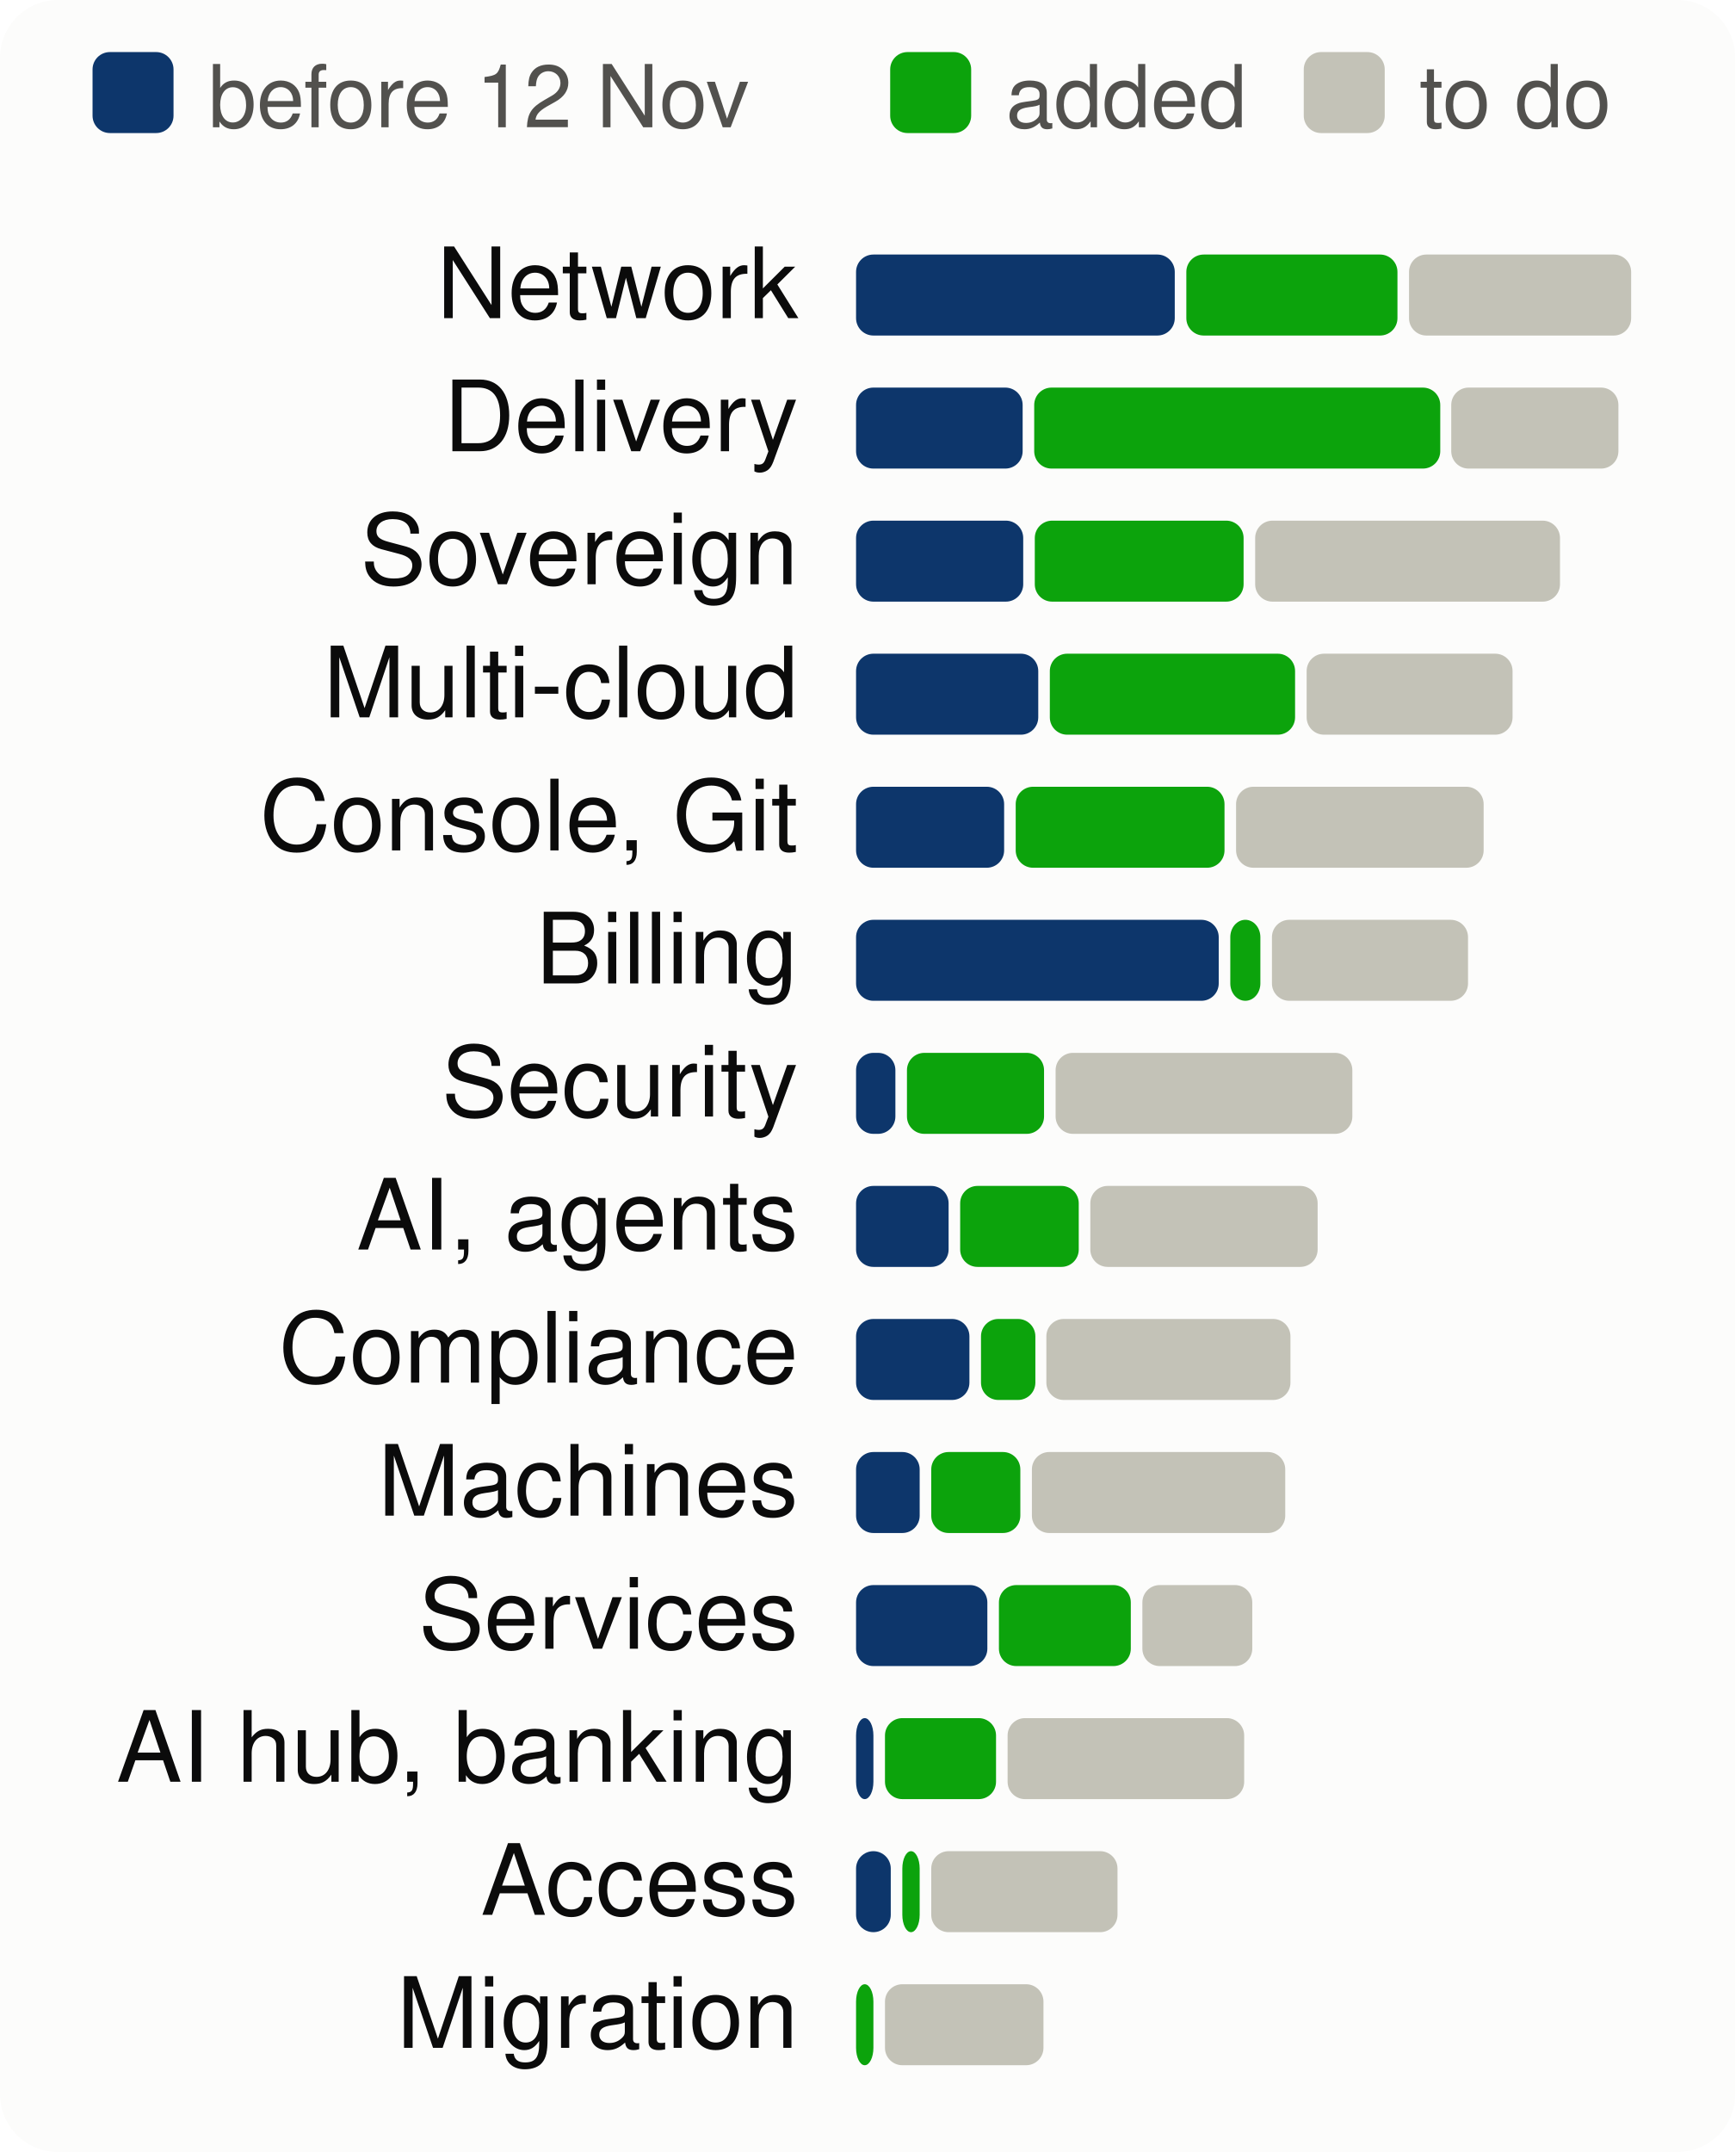
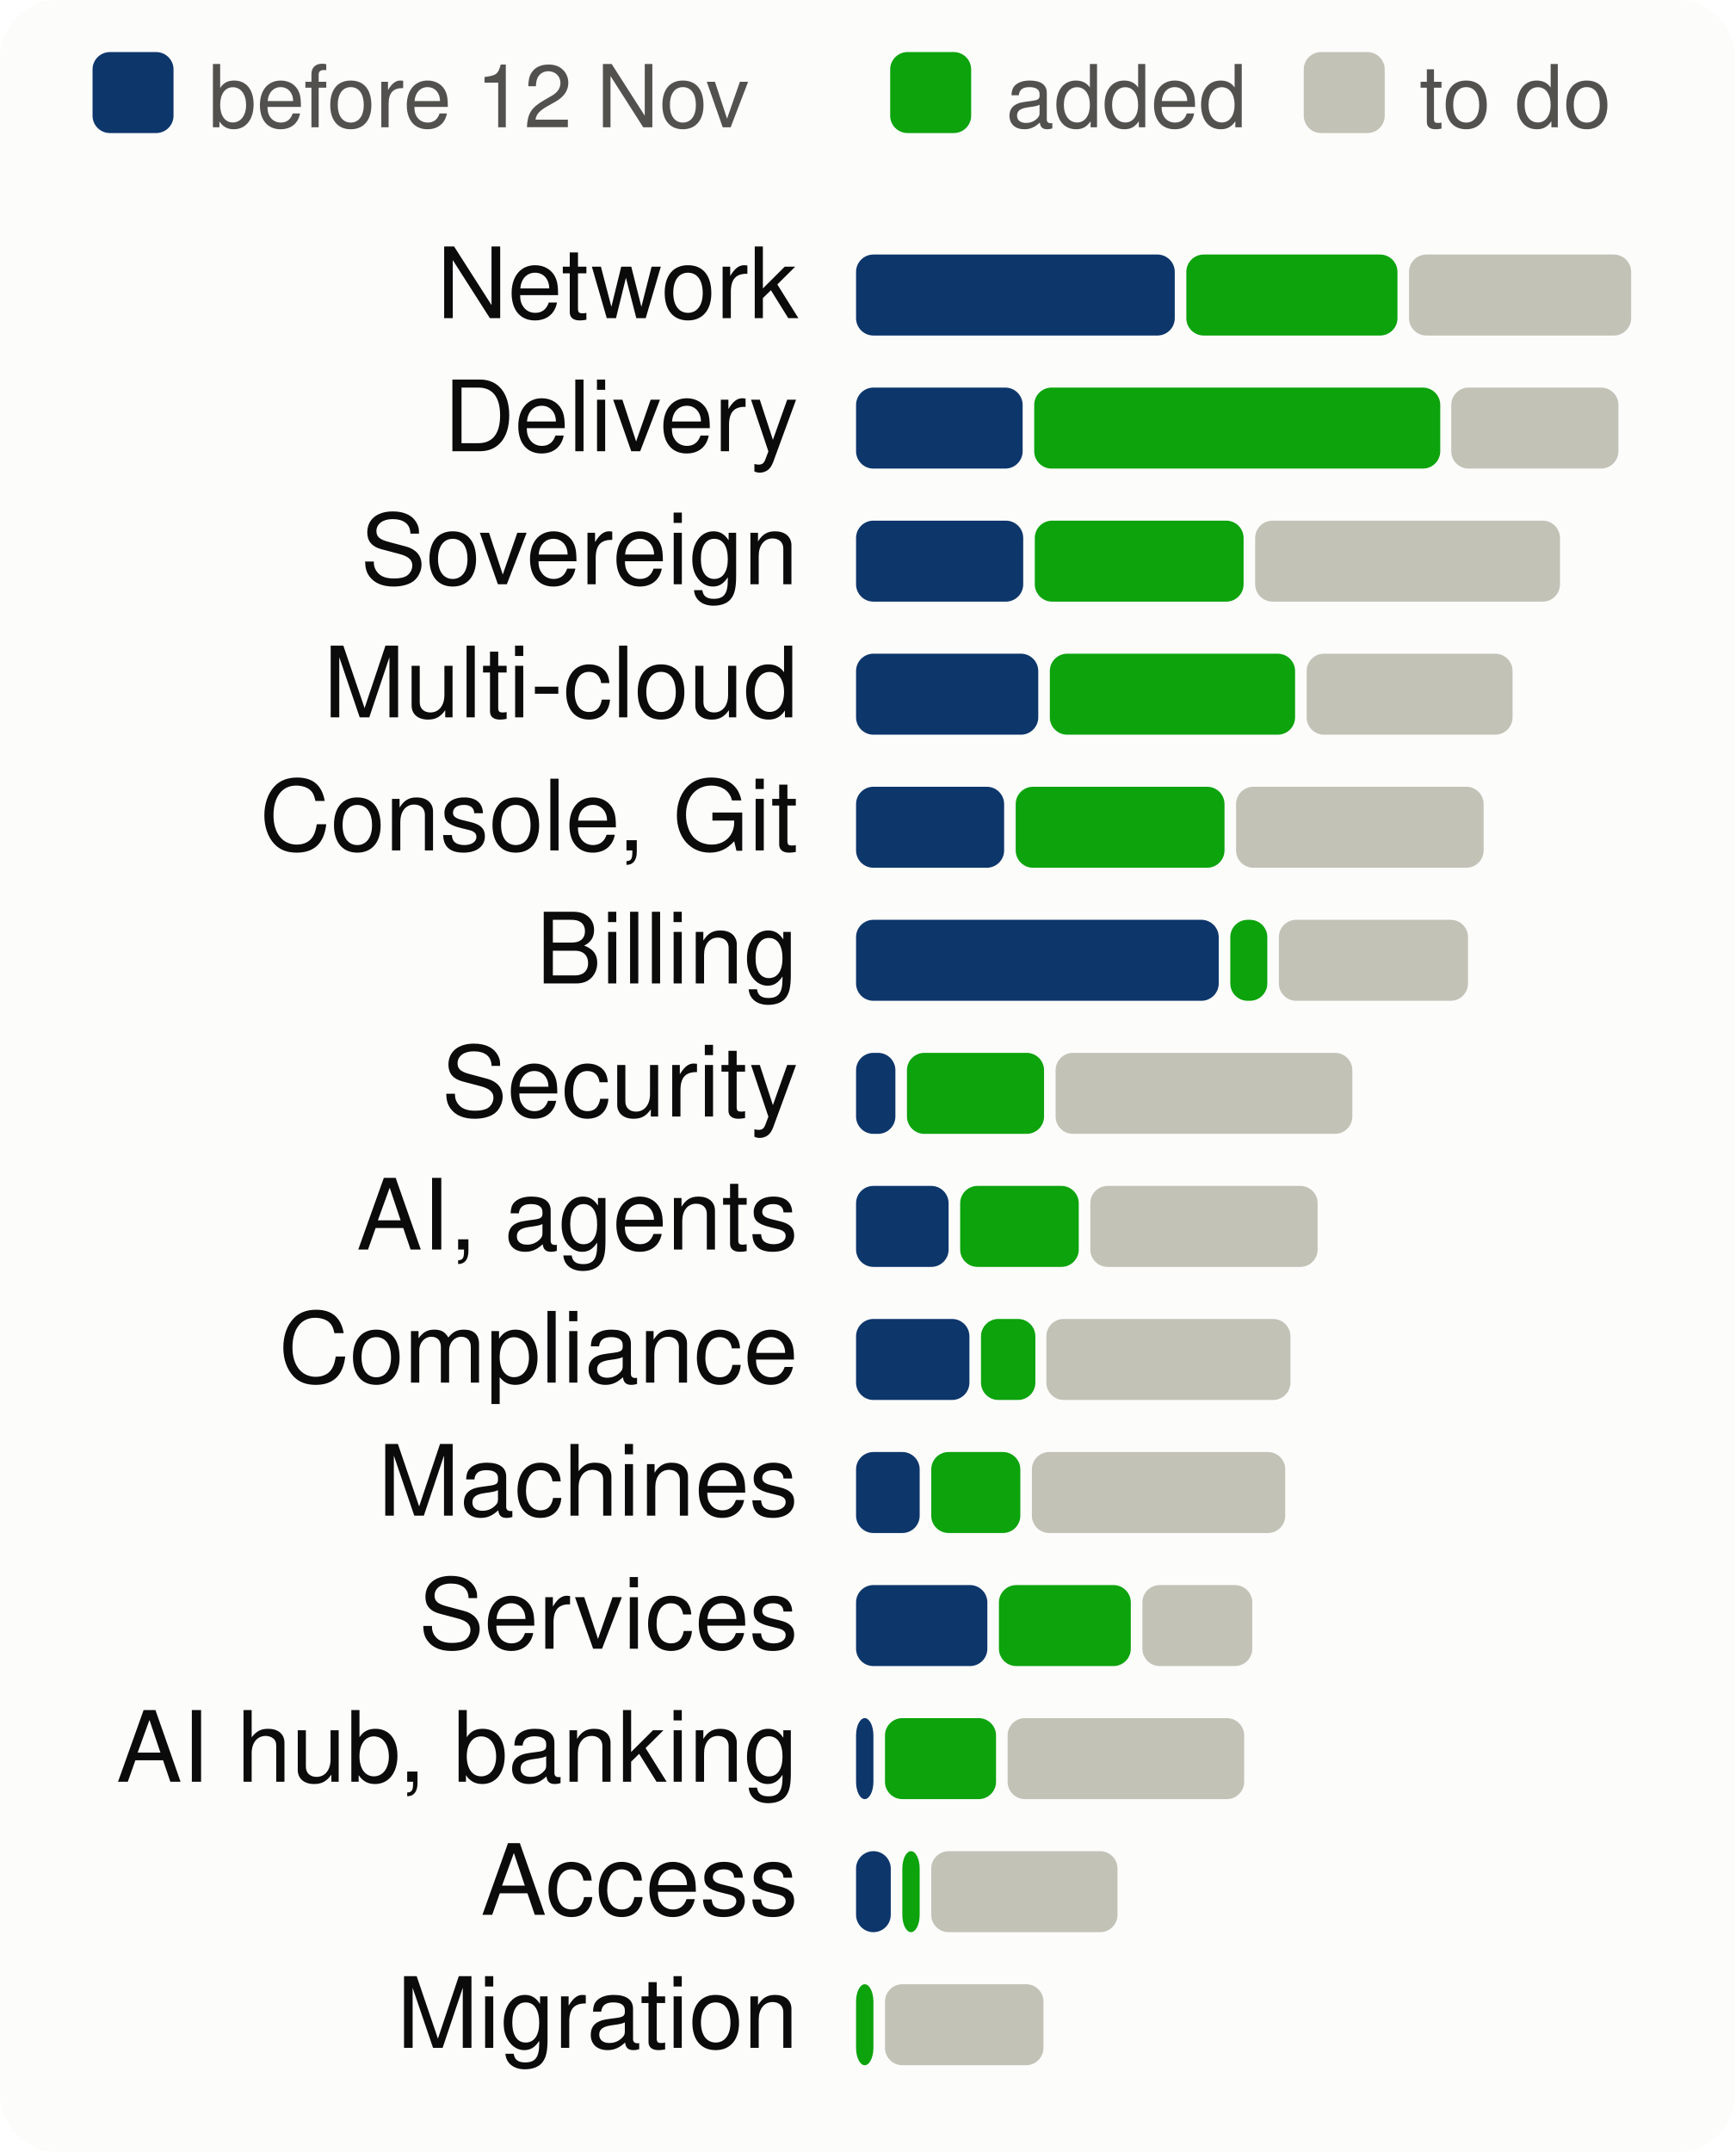
<svg xmlns="http://www.w3.org/2000/svg" viewBox="0 0 300 372" width="300" height="372" font-family="system-ui,-apple-system,Segoe UI,Helvetica,Arial,sans-serif" font-size="18" role="img" aria-label="Progress per product area, to scale">
  <style>.h{paint-order:stroke;stroke:#fcfcfb;stroke-width:3px;stroke-linejoin:round}.rg{stroke:#fcfcfb}@media (prefers-color-scheme: dark){.bg{fill:#1a1a19}.t1{fill:#f0efec}.t2{fill:#c3c2b7}.gr{stroke:#2c2c2a}.ax{stroke:#383835}.ld{stroke:#383835}.br{stroke:#c3c2b7}.m{stroke:#3987e5}.dp{stroke:#d95926}.v{stroke:#199e70}.i2{stroke:#c3c2b7}.i1{stroke:#f0efec}.f1{fill:#3987e5}.f2{fill:#d95926}.f3{fill:#199e70}.f4{fill:#c98500}.ev{fill:#c3c2b7}.inv{fill:#1a1a19}.done{fill:#cde2fb}.todo{fill:#52514e}.tile{fill:#262624}.h,.rg{stroke:#1a1a19}}</style>
  <rect width="300" height="372" rx="10" class="bg" fill="#fcfcfb" />
  <rect x="16" y="9" width="14" height="14" rx="3" class="done" fill="#0d366b" />
  <text x="36" y="22" class="t2" fill="#52514e" font-size="15">before 12 Nov</text>
  <rect x="153.9" y="9" width="14" height="14" rx="3" class="gain" fill="#0ca30c" />
  <text x="173.9" y="22" class="t2" fill="#52514e" font-size="15">added</text>
  <rect x="225.4" y="9" width="14" height="14" rx="3" class="todo" fill="#c3c2b7" />
  <text x="245.4" y="22" class="t2" fill="#52514e" font-size="15">to do</text>
  <text x="138" y="55" text-anchor="end" class="t1" fill="#0b0b0b" font-size="17">Network</text>
  <rect x="148.0" y="44" width="55.1" height="14" rx="3" class="done" fill="#0d366b" />
  <rect x="205.1" y="44" width="36.5" height="14" rx="3" class="gain" fill="#0ca30c" />
  <rect x="243.6" y="44" width="38.4" height="14" rx="3" class="todo" fill="#c3c2b7" />
  <text x="138" y="78" text-anchor="end" class="t1" fill="#0b0b0b" font-size="17">Delivery</text>
  <rect x="148.0" y="67" width="28.8" height="14" rx="3" class="done" fill="#0d366b" />
  <rect x="178.8" y="67" width="70.2" height="14" rx="3" class="gain" fill="#0ca30c" />
  <rect x="250.9" y="67" width="28.9" height="14" rx="3" class="todo" fill="#c3c2b7" />
  <text x="138" y="101" text-anchor="end" class="t1" fill="#0b0b0b" font-size="17">Sovereign</text>
  <rect x="148.0" y="90" width="28.9" height="14" rx="3" class="done" fill="#0d366b" />
  <rect x="178.9" y="90" width="36.1" height="14" rx="3" class="gain" fill="#0ca30c" />
  <rect x="217.0" y="90" width="52.7" height="14" rx="3" class="todo" fill="#c3c2b7" />
  <text x="138" y="124" text-anchor="end" class="t1" fill="#0b0b0b" font-size="17">Multi-cloud</text>
  <rect x="148.0" y="113" width="31.5" height="14" rx="3" class="done" fill="#0d366b" />
  <rect x="181.5" y="113" width="42.4" height="14" rx="3" class="gain" fill="#0ca30c" />
  <rect x="225.9" y="113" width="35.6" height="14" rx="3" class="todo" fill="#c3c2b7" />
  <text x="138" y="147" text-anchor="end" class="t1" fill="#0b0b0b" font-size="17">Console, Git</text>
  <rect x="148.0" y="136" width="25.6" height="14" rx="3" class="done" fill="#0d366b" />
  <rect x="175.6" y="136" width="36.1" height="14" rx="3" class="gain" fill="#0ca30c" />
  <rect x="213.7" y="136" width="42.8" height="14" rx="3" class="todo" fill="#c3c2b7" />
  <text x="138" y="170" text-anchor="end" class="t1" fill="#0b0b0b" font-size="17">Billing</text>
  <rect x="148.0" y="159" width="62.7" height="14" rx="3" class="done" fill="#0d366b" />
-   <rect x="212.7" y="159" width="5.2" height="14" rx="3" class="gain" fill="#0ca30c" />
-   <rect x="219.9" y="159" width="33.9" height="14" rx="3" class="todo" fill="#c3c2b7" />
+   <rect x="212.7" y="159" width="6.4" height="14" rx="3" class="gain" fill="#0ca30c" />
+   <rect x="221.1" y="159" width="32.7" height="14" rx="3" class="todo" fill="#c3c2b7" />
  <text x="138" y="193" text-anchor="end" class="t1" fill="#0b0b0b" font-size="17">Security</text>
  <rect x="148.0" y="182" width="6.8" height="14" rx="3" class="done" fill="#0d366b" />
  <rect x="156.8" y="182" width="23.7" height="14" rx="3" class="gain" fill="#0ca30c" />
  <rect x="182.5" y="182" width="51.3" height="14" rx="3" class="todo" fill="#c3c2b7" />
  <text x="138" y="216" text-anchor="end" class="t1" fill="#0b0b0b" font-size="17">AI, agents</text>
  <rect x="148.0" y="205" width="16.0" height="14" rx="3" class="done" fill="#0d366b" />
  <rect x="166.0" y="205" width="20.5" height="14" rx="3" class="gain" fill="#0ca30c" />
  <rect x="188.5" y="205" width="39.3" height="14" rx="3" class="todo" fill="#c3c2b7" />
  <text x="138" y="239" text-anchor="end" class="t1" fill="#0b0b0b" font-size="17">Compliance</text>
  <rect x="148.0" y="228" width="19.6" height="14" rx="3" class="done" fill="#0d366b" />
  <rect x="169.6" y="228" width="9.4" height="14" rx="3" class="gain" fill="#0ca30c" />
  <rect x="180.9" y="228" width="42.2" height="14" rx="3" class="todo" fill="#c3c2b7" />
  <text x="138" y="262" text-anchor="end" class="t1" fill="#0b0b0b" font-size="17">Machines</text>
  <rect x="148.0" y="251" width="11.0" height="14" rx="3" class="done" fill="#0d366b" />
  <rect x="161.0" y="251" width="15.4" height="14" rx="3" class="gain" fill="#0ca30c" />
  <rect x="178.4" y="251" width="43.8" height="14" rx="3" class="todo" fill="#c3c2b7" />
  <text x="138" y="285" text-anchor="end" class="t1" fill="#0b0b0b" font-size="17">Services</text>
  <rect x="148.0" y="274" width="22.7" height="14" rx="3" class="done" fill="#0d366b" />
  <rect x="172.7" y="274" width="22.8" height="14" rx="3" class="gain" fill="#0ca30c" />
  <rect x="197.5" y="274" width="19.0" height="14" rx="3" class="todo" fill="#c3c2b7" />
  <text x="138" y="308" text-anchor="end" class="t1" fill="#0b0b0b" font-size="17">AI hub, banking</text>
  <rect x="148.0" y="297" width="3.0" height="14" rx="3" class="done" fill="#0d366b" />
  <rect x="153.0" y="297" width="19.2" height="14" rx="3" class="gain" fill="#0ca30c" />
  <rect x="174.2" y="297" width="40.9" height="14" rx="3" class="todo" fill="#c3c2b7" />
  <text x="138" y="331" text-anchor="end" class="t1" fill="#0b0b0b" font-size="17">Access</text>
  <rect x="148.0" y="320" width="6.0" height="14" rx="3" class="done" fill="#0d366b" />
  <rect x="156.0" y="320" width="3.0" height="14" rx="3" class="gain" fill="#0ca30c" />
  <rect x="161.0" y="320" width="32.2" height="14" rx="3" class="todo" fill="#c3c2b7" />
  <text x="138" y="354" text-anchor="end" class="t1" fill="#0b0b0b" font-size="17">Migration</text>
  <rect x="148.0" y="343" width="3.0" height="14" rx="3" class="gain" fill="#0ca30c" />
  <rect x="153.0" y="343" width="27.4" height="14" rx="3" class="todo" fill="#c3c2b7" />
</svg>
